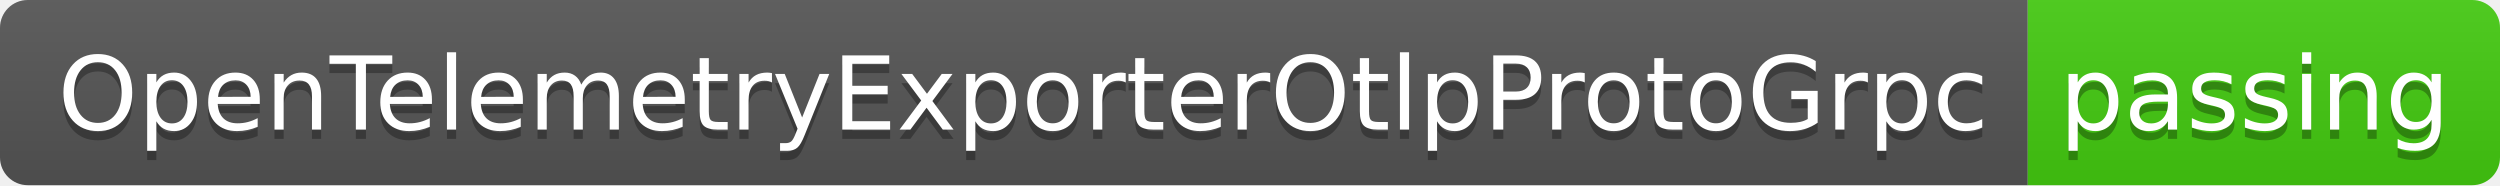
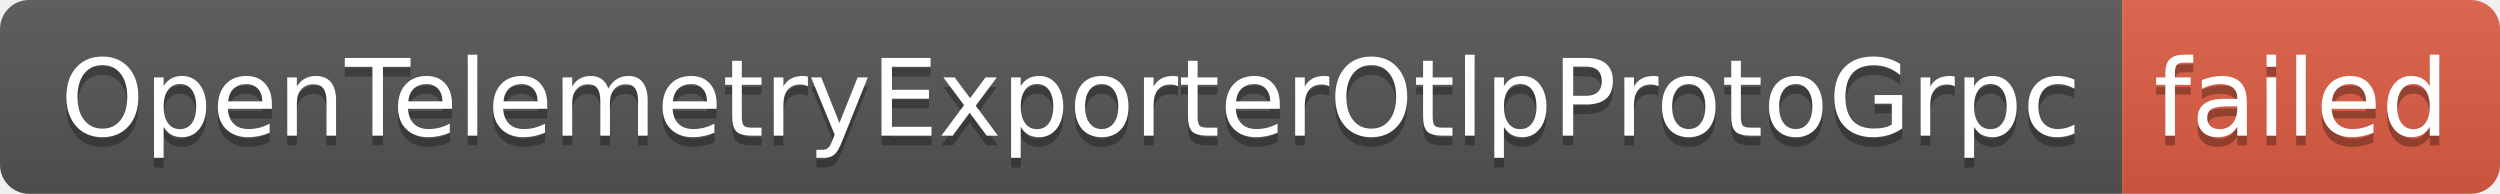
- <svg xmlns="http://www.w3.org/2000/svg" width="270" height="20" role="img" aria-label="OpenTelemetryExporterOtlpProtoGrpc: passing">
+ <svg xmlns="http://www.w3.org/2000/svg" width="258" height="20" role="img" aria-label="OpenTelemetryExporterOtlpProtoGrpc: failed">
  <linearGradient id="s" x2="0" y2="100%">
    <stop offset="0" stop-color="#bbb" stop-opacity=".1" />
    <stop offset="1" stop-opacity=".1" />
  </linearGradient>
  <clipPath id="r">
-     <rect width="270" height="20" rx="3" fill="#fff" />
+     <rect width="258" height="20" rx="3" fill="#fff" />
  </clipPath>
  <g clip-path="url(#r)">
    <rect width="219" height="20" fill="#555" />
-     <rect x="219" width="51" height="20" fill="#4c1" />
-     <rect width="270" height="20" fill="url(#s)" />
+     <rect x="219" width="39" height="20" fill="#e05d44" />
+     <rect width="258" height="20" fill="url(#s)" />
  </g>
  <g fill="#fff" text-anchor="middle" font-family="Verdana,Geneva,DejaVu Sans,sans-serif" text-rendering="geometricPrecision" font-size="110">
    <text aria-hidden="true" x="1105" y="150" fill="#010101" fill-opacity=".3" transform="scale(.1)" textLength="2090">OpenTelemetryExporterOtlpProtoGrpc</text>
    <text x="1105" y="140" transform="scale(.1)" fill="#fff" textLength="2090">OpenTelemetryExporterOtlpProtoGrpc</text>
-     <text aria-hidden="true" x="2435" y="150" fill="#010101" fill-opacity=".3" transform="scale(.1)" textLength="410">passing</text>
-     <text x="2435" y="140" transform="scale(.1)" fill="#fff" textLength="410">passing</text>
+     <text aria-hidden="true" x="2375" y="150" fill="#010101" fill-opacity=".3" transform="scale(.1)" textLength="290">failed</text>
+     <text x="2375" y="140" transform="scale(.1)" fill="#fff" textLength="290">failed</text>
  </g>
</svg>
